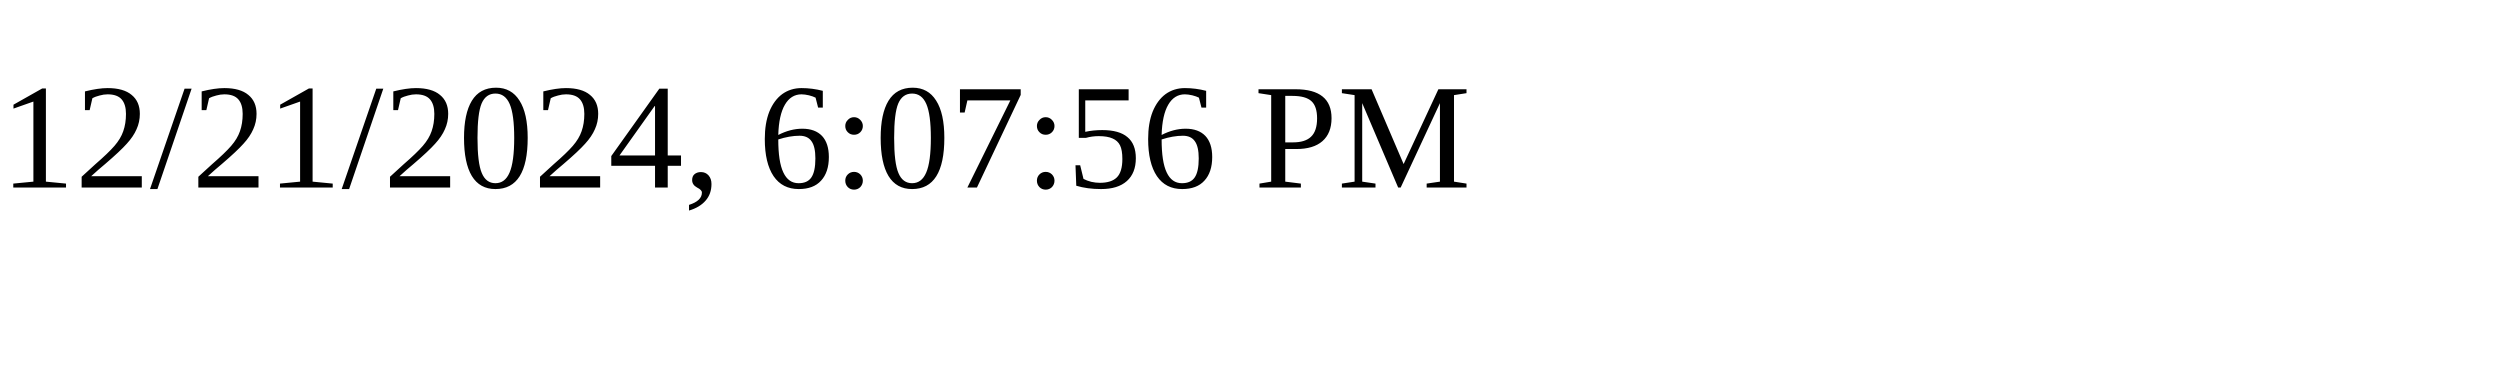
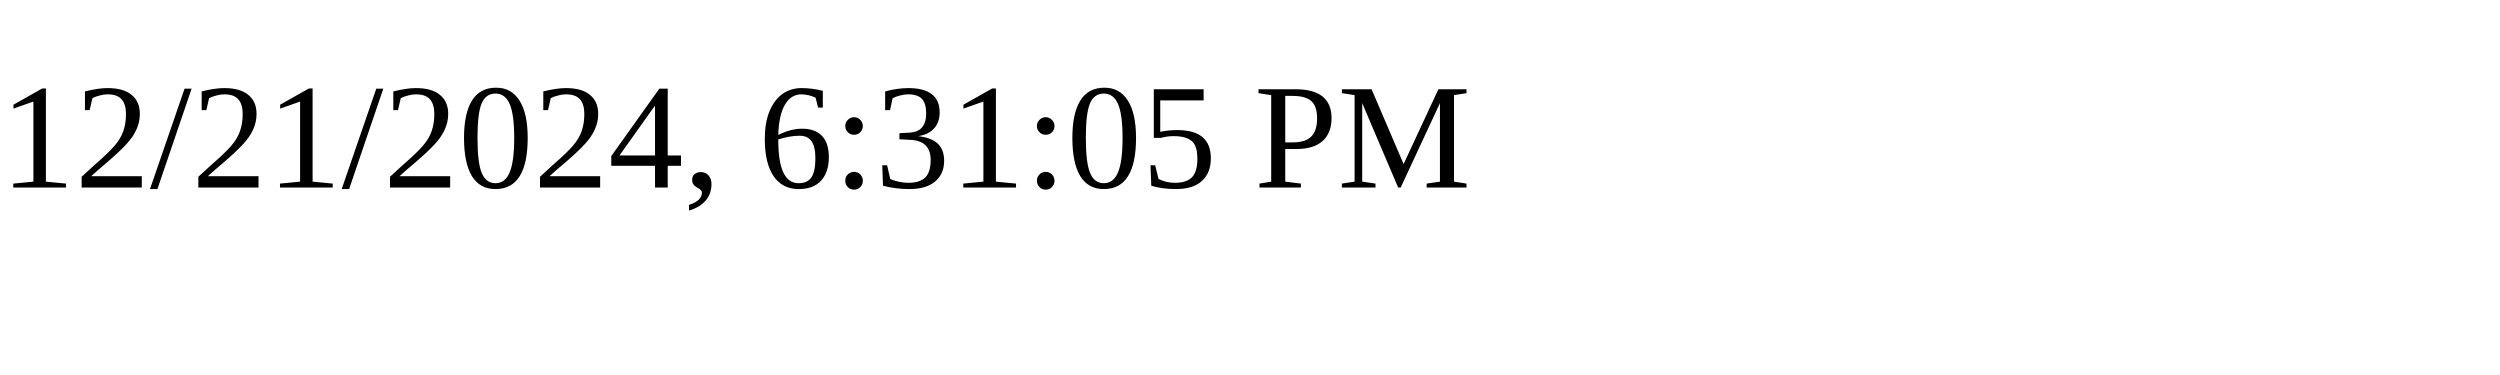
<svg xmlns="http://www.w3.org/2000/svg" height="30" width="200">
-   <text x="0" y="15">12/21/2024, 6:07:56 PM</text>
+   <text x="0" y="15">12/21/2024, 6:31:05 PM</text>
</svg>
